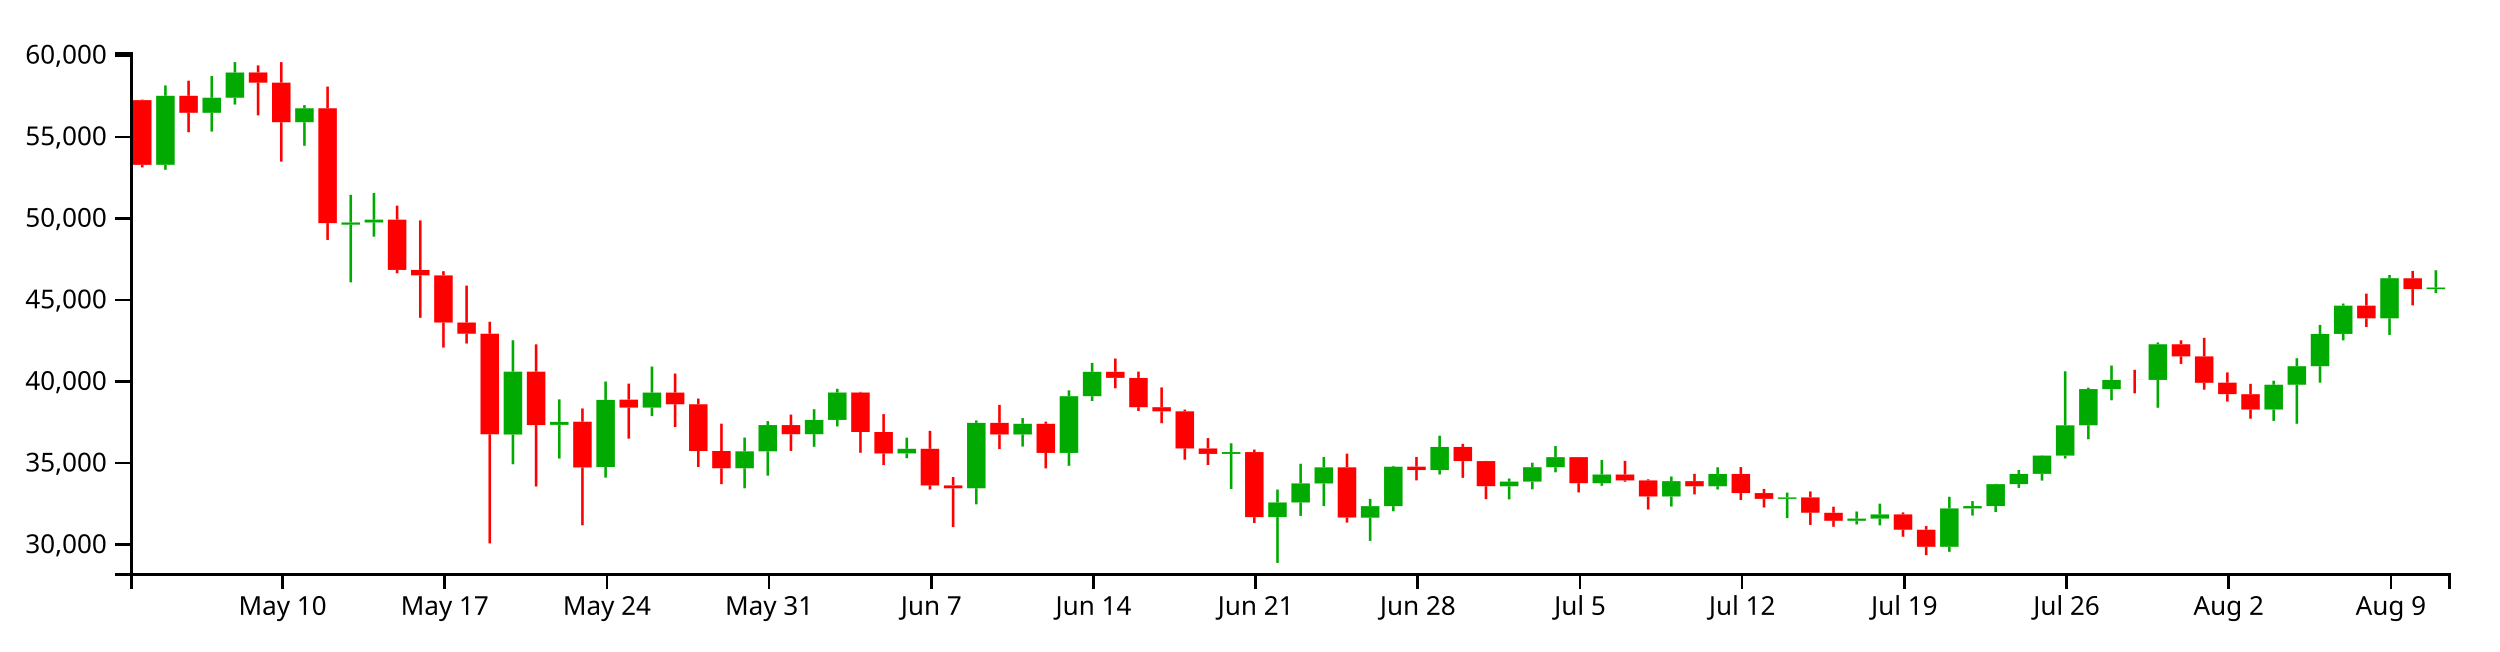
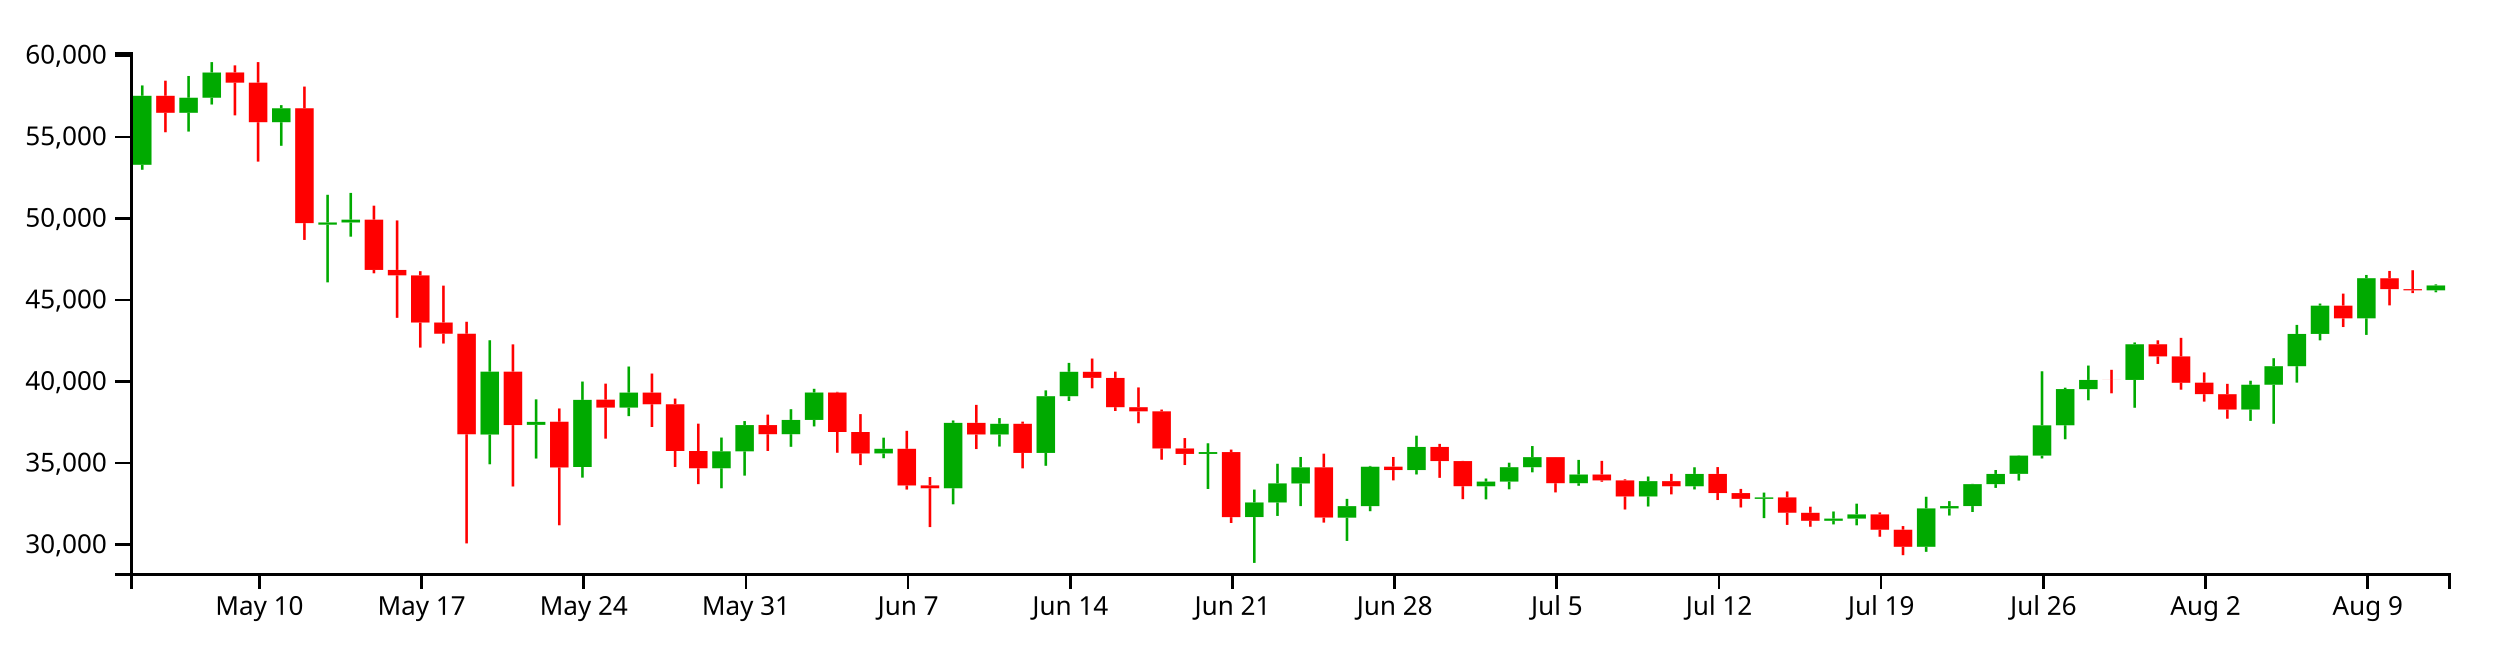
<svg xmlns="http://www.w3.org/2000/svg" version="1.1" width="960" height="250">
  <g transform="translate(50,20)">
    <style>.axis path,.axis line{fill:none;stroke:#000;shape-rendering:crispEdges;}path.candle{stroke:#000000;}path.candle.body{stroke-width:0;}path.candle.up{fill:#00AA00;stroke:#00AA00;}path.candle.down{fill:#FF0000;stroke:#FF0000;}</style>
    <g class="candlestick">
      <g class="data">
-         <path class="candle body up" d="M 9.964 43.285 l 7.117 0 L 17.081 16.777 l -7.117 0 L 9.964 43.285 M 27.757 23.308 l 7.117 0 L 34.874 17.537 l -7.117 0 L 27.757 23.308 M 36.653 17.532 l 7.117 0 L 43.77 7.843 l -7.117 0 L 36.653 17.532 M 63.343 26.926 l 7.117 0 L 70.46 21.576 l -7.117 0 L 63.343 26.926 M 81.136 66.265 l 7.117 0 L 88.253 65.426 l -7.117 0 L 81.136 66.265 M 90.032 65.42 l 7.117 0 L 97.149 64.358 l -7.117 0 L 90.032 65.42 M 143.411 146.871 l 7.117 0 L 150.528 122.716 l -7.117 0 L 143.411 146.871 M 161.204 143.161 l 7.117 0 L 168.321 141.994 l -7.117 0 L 161.204 143.161 M 178.996 159.337 l 7.117 0 L 186.114 133.557 l -7.117 0 L 178.996 159.337 M 196.789 136.512 l 7.117 0 L 203.906 130.765 l -7.117 0 L 196.789 136.512 M 232.375 159.815 l 7.117 0 L 239.492 153.324 l -7.117 0 L 232.375 159.815 M 241.271 153.324 l 7.117 0 L 248.389 143.221 l -7.117 0 L 241.271 153.324 M 259.064 146.723 l 7.117 0 L 266.182 141.248 l -7.117 0 L 259.064 146.723 M 267.961 141.248 l 7.117 0 L 275.078 130.735 l -7.117 0 L 267.961 141.248 M 294.65 154.108 l 7.117 0 L 301.767 152.352 l -7.117 0 L 294.65 154.108 M 321.339 167.486 l 7.117 0 L 328.457 142.38 l -7.117 0 L 321.339 167.486 M 339.132 146.83 l 7.117 0 L 346.25 142.731 l -7.117 0 L 339.132 146.83 M 356.925 153.92 l 7.117 0 L 364.042 132.152 l -7.117 0 L 356.925 153.92 M 365.822 132.152 l 7.117 0 L 372.939 122.781 l -7.117 0 L 365.822 132.152 M 419.2 154.311 l 7.117 0 L 426.317 153.581 l -7.117 0 L 419.2 154.311 M 436.993 178.554 l 7.117 0 L 444.11 172.944 l -7.117 0 L 436.993 178.554 M 445.89 172.944 l 7.117 0 L 453.007 165.624 l -7.117 0 L 445.89 172.944 M 454.786 165.642 l 7.117 0 L 461.903 159.452 l -7.117 0 L 454.786 165.642 M 472.579 178.793 l 7.117 0 L 479.696 174.36 l -7.117 0 L 472.579 178.793 M 481.475 174.36 l 7.117 0 L 488.593 159.219 l -7.117 0 L 481.475 174.36 M 499.268 160.506 l 7.117 0 L 506.385 151.629 l -7.117 0 L 499.268 160.506 M 525.958 166.725 l 7.117 0 L 533.075 164.944 l -7.117 0 L 525.958 166.725 M 534.854 164.944 l 7.117 0 L 541.971 159.414 l -7.117 0 L 534.854 164.944 M 543.75 159.414 l 7.117 0 L 550.868 155.546 l -7.117 0 L 543.75 159.414 M 561.543 165.548 l 7.117 0 L 568.661 162.228 l -7.117 0 L 561.543 165.548 M 588.233 170.65 l 7.117 0 L 595.35 164.761 l -7.117 0 L 588.233 170.65 M 606.026 166.721 l 7.117 0 L 613.143 161.984 l -7.117 0 L 606.026 166.721 M 632.715 171.569 l 7.117 0 L 639.832 170.999 l -7.117 0 L 632.715 171.569 M 659.404 179.997 l 7.117 0 L 666.521 179.144 l -7.117 0 L 659.404 179.997 M 668.301 179.144 l 7.117 0 L 675.418 177.524 l -7.117 0 L 668.301 179.144 M 694.99 189.981 l 7.117 0 L 702.107 175.231 l -7.117 0 L 694.99 189.981 M 703.886 175.231 l 7.117 0 L 711.004 174.334 l -7.117 0 L 703.886 175.231 M 712.783 174.335 l 7.117 0 L 719.9 165.899 l -7.117 0 L 712.783 174.335 M 721.679 165.899 l 7.117 0 L 728.796 161.989 l -7.117 0 L 721.679 165.899 M 730.576 161.968 l 7.117 0 L 737.693 154.954 l -7.117 0 L 730.576 161.968 M 739.472 154.954 l 7.117 0 L 746.589 143.323 l -7.117 0 L 739.472 154.954 M 748.369 143.299 l 7.117 0 L 755.486 129.412 l -7.117 0 L 748.369 143.299 M 757.265 129.42 l 7.117 0 L 764.382 125.893 l -7.117 0 L 757.265 129.42 M 775.058 125.9 l 7.117 0 L 782.175 112.193 l -7.117 0 L 775.058 125.9 M 819.54 137.249 l 7.117 0 L 826.657 127.75 l -7.117 0 L 819.54 137.249 M 828.437 127.75 l 7.117 0 L 835.554 120.612 l -7.117 0 L 828.437 127.75 M 837.333 120.612 l 7.117 0 L 844.45 108.243 l -7.117 0 L 837.333 120.612 M 846.23 108.243 l 7.117 0 L 853.347 97.368 l -7.117 0 L 846.23 108.243 M 864.022 102.244 l 7.117 0 L 871.14 86.838 l -7.117 0 L 864.022 102.244 M 881.815 91.025 l 7.117 0 L 888.932 90.419 l -7.117 0 L 881.815 91.025" />
-         <path class="candle body down" d="M 1.068 18.448 l 7.117 0 L 8.185 43.316 l -7.117 0 L 1.068 18.448 M 18.86 16.777 l 7.117 0 L 25.978 23.308 l -7.117 0 L 18.86 16.777 M 45.55 7.815 l 7.117 0 L 52.667 11.735 l -7.117 0 L 45.55 7.815 M 54.446 11.735 l 7.117 0 L 61.563 26.926 l -7.117 0 L 54.446 11.735 M 72.239 21.576 l 7.117 0 L 79.356 65.675 l -7.117 0 L 72.239 21.576 M 98.928 64.341 l 7.117 0 L 106.046 83.645 l -7.117 0 L 98.928 64.341 M 107.825 83.645 l 7.117 0 L 114.942 85.722 l -7.117 0 L 107.825 83.645 M 116.721 85.751 l 7.117 0 L 123.838 103.85 l -7.117 0 L 116.721 85.751 M 125.618 103.85 l 7.117 0 L 132.735 108.162 l -7.117 0 L 125.618 103.85 M 134.514 108.162 l 7.117 0 L 141.631 146.753 l -7.117 0 L 134.514 108.162 M 152.307 122.724 l 7.117 0 L 159.424 143.232 l -7.117 0 L 152.307 122.724 M 170.1 141.939 l 7.117 0 L 177.217 159.501 l -7.117 0 L 170.1 141.939 M 187.893 133.465 l 7.117 0 L 195.01 136.512 l -7.117 0 L 187.893 133.465 M 205.686 130.765 l 7.117 0 L 212.803 135.226 l -7.117 0 L 205.686 130.765 M 214.582 135.226 l 7.117 0 L 221.699 153.185 l -7.117 0 L 214.582 135.226 M 223.479 153.195 l 7.117 0 L 230.596 159.815 l -7.117 0 L 223.479 153.195 M 250.168 143.221 l 7.117 0 L 257.285 146.734 l -7.117 0 L 250.168 143.221 M 276.857 130.735 l 7.117 0 L 283.974 145.883 l -7.117 0 L 276.857 130.735 M 285.754 145.882 l 7.117 0 L 292.871 154.126 l -7.117 0 L 285.754 145.882 M 303.547 152.352 l 7.117 0 L 310.664 166.408 l -7.117 0 L 303.547 152.352 M 312.443 166.382 l 7.117 0 L 319.56 167.486 l -7.117 0 L 312.443 166.382 M 330.236 142.38 l 7.117 0 L 337.353 146.843 l -7.117 0 L 330.236 142.38 M 348.029 142.731 l 7.117 0 L 355.146 153.92 l -7.117 0 L 348.029 142.731 M 374.718 122.781 l 7.117 0 L 381.835 125.113 l -7.117 0 L 374.718 122.781 M 383.615 125.115 l 7.117 0 L 390.732 136.36 l -7.117 0 L 383.615 125.115 M 392.511 136.36 l 7.117 0 L 399.628 137.964 l -7.117 0 L 392.511 136.36 M 401.407 137.964 l 7.117 0 L 408.525 152.205 l -7.117 0 L 401.407 137.964 M 410.304 152.201 l 7.117 0 L 417.421 154.311 l -7.117 0 L 410.304 152.201 M 428.097 153.581 l 7.117 0 L 435.214 178.587 l -7.117 0 L 428.097 153.581 M 463.683 159.452 l 7.117 0 L 470.8 178.74 l -7.117 0 L 463.683 159.452 M 490.372 159.205 l 7.117 0 L 497.489 160.506 l -7.117 0 L 490.372 159.205 M 508.165 151.629 l 7.117 0 L 515.282 157.06 l -7.117 0 L 508.165 151.629 M 517.061 157.06 l 7.117 0 L 524.178 166.71 l -7.117 0 L 517.061 157.06 M 552.647 155.536 l 7.117 0 L 559.764 165.548 l -7.117 0 L 552.647 155.536 M 570.44 162.228 l 7.117 0 L 577.557 164.47 l -7.117 0 L 570.44 162.228 M 579.336 164.47 l 7.117 0 L 586.453 170.65 l -7.117 0 L 579.336 164.47 M 597.129 164.761 l 7.117 0 L 604.246 166.721 l -7.117 0 L 597.129 164.761 M 614.922 161.984 l 7.117 0 L 622.039 169.329 l -7.117 0 L 614.922 161.984 M 623.818 169.327 l 7.117 0 L 630.936 171.565 l -7.117 0 L 623.818 169.327 M 641.611 170.999 l 7.117 0 L 648.729 176.889 l -7.117 0 L 641.611 170.999 M 650.508 176.923 l 7.117 0 L 657.625 179.997 l -7.117 0 L 650.508 176.923 M 677.197 177.524 l 7.117 0 L 684.314 183.407 l -7.117 0 L 677.197 177.524 M 686.094 183.407 l 7.117 0 L 693.211 189.981 l -7.117 0 L 686.094 183.407 M 766.162 125.893 l 7.117 0 L 773.279 125.913 l -7.117 0 L 766.162 125.893 M 783.954 112.193 l 7.117 0 L 791.072 116.857 l -7.117 0 L 783.954 112.193 M 792.851 116.857 l 7.117 0 L 799.968 126.984 l -7.117 0 L 792.851 116.857 M 801.747 126.954 l 7.117 0 L 808.864 131.355 l -7.117 0 L 801.747 126.954 M 810.644 131.361 l 7.117 0 L 817.761 137.249 l -7.117 0 L 810.644 131.361 M 855.126 97.368 l 7.117 0 L 862.243 102.244 l -7.117 0 L 855.126 97.368 M 872.919 86.866 l 7.117 0 L 880.036 91.025 l -7.117 0 L 872.919 86.866" />
+         <path class="candle body up" d="M 1.068 43.285 l 7.117 0 L 8.185 16.777 l -7.117 0 L 1.068 43.285 M 18.86 23.308 l 7.117 0 L 25.978 17.537 l -7.117 0 L 18.86 23.308 M 27.757 17.532 l 7.117 0 L 34.874 7.843 l -7.117 0 L 27.757 17.532 M 54.446 26.926 l 7.117 0 L 61.563 21.576 l -7.117 0 L 54.446 26.926 M 72.239 66.265 l 7.117 0 L 79.356 65.426 l -7.117 0 L 72.239 66.265 M 81.136 65.42 l 7.117 0 L 88.253 64.358 l -7.117 0 L 81.136 65.42 M 134.514 146.871 l 7.117 0 L 141.631 122.716 l -7.117 0 L 134.514 146.871 M 152.307 143.161 l 7.117 0 L 159.424 141.994 l -7.117 0 L 152.307 143.161 M 170.1 159.337 l 7.117 0 L 177.217 133.557 l -7.117 0 L 170.1 159.337 M 187.893 136.512 l 7.117 0 L 195.01 130.765 l -7.117 0 L 187.893 136.512 M 223.479 159.815 l 7.117 0 L 230.596 153.324 l -7.117 0 L 223.479 159.815 M 232.375 153.324 l 7.117 0 L 239.492 143.221 l -7.117 0 L 232.375 153.324 M 250.168 146.723 l 7.117 0 L 257.285 141.248 l -7.117 0 L 250.168 146.723 M 259.064 141.248 l 7.117 0 L 266.182 130.735 l -7.117 0 L 259.064 141.248 M 285.754 154.108 l 7.117 0 L 292.871 152.352 l -7.117 0 L 285.754 154.108 M 312.443 167.486 l 7.117 0 L 319.56 142.38 l -7.117 0 L 312.443 167.486 M 330.236 146.83 l 7.117 0 L 337.353 142.731 l -7.117 0 L 330.236 146.83 M 348.029 153.92 l 7.117 0 L 355.146 132.152 l -7.117 0 L 348.029 153.92 M 356.925 132.152 l 7.117 0 L 364.042 122.781 l -7.117 0 L 356.925 132.152 M 410.304 154.311 l 7.117 0 L 417.421 153.581 l -7.117 0 L 410.304 154.311 M 428.097 178.554 l 7.117 0 L 435.214 172.944 l -7.117 0 L 428.097 178.554 M 436.993 172.944 l 7.117 0 L 444.11 165.624 l -7.117 0 L 436.993 172.944 M 445.89 165.642 l 7.117 0 L 453.007 159.452 l -7.117 0 L 445.89 165.642 M 463.683 178.793 l 7.117 0 L 470.8 174.36 l -7.117 0 L 463.683 178.793 M 472.579 174.36 l 7.117 0 L 479.696 159.219 l -7.117 0 L 472.579 174.36 M 490.372 160.506 l 7.117 0 L 497.489 151.629 l -7.117 0 L 490.372 160.506 M 517.061 166.725 l 7.117 0 L 524.178 164.944 l -7.117 0 L 517.061 166.725 M 525.958 164.944 l 7.117 0 L 533.075 159.414 l -7.117 0 L 525.958 164.944 M 534.854 159.414 l 7.117 0 L 541.971 155.546 l -7.117 0 L 534.854 159.414 M 552.647 165.548 l 7.117 0 L 559.764 162.228 l -7.117 0 L 552.647 165.548 M 579.336 170.65 l 7.117 0 L 586.453 164.761 l -7.117 0 L 579.336 170.65 M 597.129 166.721 l 7.117 0 L 604.246 161.984 l -7.117 0 L 597.129 166.721 M 623.818 171.569 l 7.117 0 L 630.936 170.999 l -7.117 0 L 623.818 171.569 M 650.508 179.997 l 7.117 0 L 657.625 179.144 l -7.117 0 L 650.508 179.997 M 659.404 179.144 l 7.117 0 L 666.521 177.524 l -7.117 0 L 659.404 179.144 M 686.094 189.981 l 7.117 0 L 693.211 175.231 l -7.117 0 L 686.094 189.981 M 694.99 175.231 l 7.117 0 L 702.107 174.334 l -7.117 0 L 694.99 175.231 M 703.886 174.335 l 7.117 0 L 711.004 165.899 l -7.117 0 L 703.886 174.335 M 712.783 165.899 l 7.117 0 L 719.9 161.989 l -7.117 0 L 712.783 165.899 M 721.679 161.968 l 7.117 0 L 728.796 154.954 l -7.117 0 L 721.679 161.968 M 730.576 154.954 l 7.117 0 L 737.693 143.323 l -7.117 0 L 730.576 154.954 M 739.472 143.299 l 7.117 0 L 746.589 129.412 l -7.117 0 L 739.472 143.299 M 748.369 129.42 l 7.117 0 L 755.486 125.893 l -7.117 0 L 748.369 129.42 M 766.162 125.9 l 7.117 0 L 773.279 112.193 l -7.117 0 L 766.162 125.9 M 810.644 137.249 l 7.117 0 L 817.761 127.75 l -7.117 0 L 810.644 137.249 M 819.54 127.75 l 7.117 0 L 826.657 120.612 l -7.117 0 L 819.54 127.75 M 828.437 120.612 l 7.117 0 L 835.554 108.243 l -7.117 0 L 828.437 120.612 M 837.333 108.243 l 7.117 0 L 844.45 97.368 l -7.117 0 L 837.333 108.243 M 855.126 102.244 l 7.117 0 L 862.243 86.838 l -7.117 0 L 855.126 102.244 M 881.815 91.491 l 7.117 0 L 888.932 89.619 l -7.117 0 L 881.815 91.491" />
+         <path class="candle body down" d="M 9.964 16.777 l 7.117 0 L 17.081 23.308 l -7.117 0 L 9.964 16.777 M 36.653 7.815 l 7.117 0 L 43.77 11.735 l -7.117 0 L 36.653 7.815 M 45.55 11.735 l 7.117 0 L 52.667 26.926 l -7.117 0 L 45.55 11.735 M 63.343 21.576 l 7.117 0 L 70.46 65.675 l -7.117 0 L 63.343 21.576 M 90.032 64.341 l 7.117 0 L 97.149 83.645 l -7.117 0 L 90.032 64.341 M 98.928 83.645 l 7.117 0 L 106.046 85.722 l -7.117 0 L 98.928 83.645 M 107.825 85.751 l 7.117 0 L 114.942 103.85 l -7.117 0 L 107.825 85.751 M 116.721 103.85 l 7.117 0 L 123.838 108.162 l -7.117 0 L 116.721 103.85 M 125.618 108.162 l 7.117 0 L 132.735 146.753 l -7.117 0 L 125.618 108.162 M 143.411 122.724 l 7.117 0 L 150.528 143.232 l -7.117 0 L 143.411 122.724 M 161.204 141.939 l 7.117 0 L 168.321 159.501 l -7.117 0 L 161.204 141.939 M 178.996 133.465 l 7.117 0 L 186.114 136.512 l -7.117 0 L 178.996 133.465 M 196.789 130.765 l 7.117 0 L 203.906 135.226 l -7.117 0 L 196.789 130.765 M 205.686 135.226 l 7.117 0 L 212.803 153.185 l -7.117 0 L 205.686 135.226 M 214.582 153.195 l 7.117 0 L 221.699 159.815 l -7.117 0 L 214.582 153.195 M 241.271 143.221 l 7.117 0 L 248.389 146.734 l -7.117 0 L 241.271 143.221 M 267.961 130.735 l 7.117 0 L 275.078 145.883 l -7.117 0 L 267.961 130.735 M 276.857 145.882 l 7.117 0 L 283.974 154.126 l -7.117 0 L 276.857 145.882 M 294.65 152.352 l 7.117 0 L 301.767 166.408 l -7.117 0 L 294.65 152.352 M 303.547 166.382 l 7.117 0 L 310.664 167.486 l -7.117 0 L 303.547 166.382 M 321.339 142.38 l 7.117 0 L 328.457 146.843 l -7.117 0 L 321.339 142.38 M 339.132 142.731 l 7.117 0 L 346.25 153.92 l -7.117 0 L 339.132 142.731 M 365.822 122.781 l 7.117 0 L 372.939 125.113 l -7.117 0 L 365.822 122.781 M 374.718 125.115 l 7.117 0 L 381.835 136.36 l -7.117 0 L 374.718 125.115 M 383.615 136.36 l 7.117 0 L 390.732 137.964 l -7.117 0 L 383.615 136.36 M 392.511 137.964 l 7.117 0 L 399.628 152.205 l -7.117 0 L 392.511 137.964 M 401.407 152.201 l 7.117 0 L 408.525 154.311 l -7.117 0 L 401.407 152.201 M 419.2 153.581 l 7.117 0 L 426.317 178.587 l -7.117 0 L 419.2 153.581 M 454.786 159.452 l 7.117 0 L 461.903 178.74 l -7.117 0 L 454.786 159.452 M 481.475 159.205 l 7.117 0 L 488.593 160.506 l -7.117 0 L 481.475 159.205 M 499.268 151.629 l 7.117 0 L 506.385 157.06 l -7.117 0 L 499.268 151.629 M 508.165 157.06 l 7.117 0 L 515.282 166.71 l -7.117 0 L 508.165 157.06 M 543.75 155.536 l 7.117 0 L 550.868 165.548 l -7.117 0 L 543.75 155.536 M 561.543 162.228 l 7.117 0 L 568.661 164.47 l -7.117 0 L 561.543 162.228 M 570.44 164.47 l 7.117 0 L 577.557 170.65 l -7.117 0 L 570.44 164.47 M 588.233 164.761 l 7.117 0 L 595.35 166.721 l -7.117 0 L 588.233 164.761 M 606.026 161.984 l 7.117 0 L 613.143 169.329 l -7.117 0 L 606.026 161.984 M 614.922 169.327 l 7.117 0 L 622.039 171.565 l -7.117 0 L 614.922 169.327 M 632.715 170.999 l 7.117 0 L 639.832 176.889 l -7.117 0 L 632.715 170.999 M 641.611 176.923 l 7.117 0 L 648.729 179.997 l -7.117 0 L 641.611 176.923 M 668.301 177.524 l 7.117 0 L 675.418 183.407 l -7.117 0 L 668.301 177.524 M 677.197 183.407 l 7.117 0 L 684.314 189.981 l -7.117 0 L 677.197 183.407 M 757.265 125.893 l 7.117 0 L 764.382 125.913 l -7.117 0 L 757.265 125.893 M 775.058 112.193 l 7.117 0 L 782.175 116.857 l -7.117 0 L 775.058 112.193 M 783.954 116.857 l 7.117 0 L 791.072 126.984 l -7.117 0 L 783.954 116.857 M 792.851 126.954 l 7.117 0 L 799.968 131.355 l -7.117 0 L 792.851 126.954 M 801.747 131.361 l 7.117 0 L 808.864 137.249 l -7.117 0 L 801.747 131.361 M 846.23 97.368 l 7.117 0 L 853.347 102.244 l -7.117 0 L 846.23 97.368 M 864.022 86.866 l 7.117 0 L 871.14 91.025 l -7.117 0 L 864.022 86.866 M 872.919 91.025 l 7.117 0 L 880.036 91.489 l -7.117 0 L 872.919 91.025" />
        <path class="candle body equal" />
-         <path class="candle wick up" d="M 13.523 12.806 L 13.523 16.777 M 13.523 43.285 L 13.523 45.196 M 31.315 9.172 L 31.315 17.537 M 31.315 23.308 L 31.315 30.525 M 40.212 3.846 L 40.212 7.843 M 40.212 17.532 L 40.212 20.135 M 66.901 20.371 L 66.901 21.576 M 66.901 26.926 L 66.901 35.986 M 84.694 54.799 L 84.694 65.426 M 84.694 66.265 L 84.694 88.425 M 93.591 54.074 L 93.591 64.358 M 93.591 65.42 L 93.591 70.884 M 146.969 110.656 L 146.969 122.716 M 146.969 146.871 L 146.969 158.281 M 164.762 133.352 L 164.762 141.994 M 164.762 143.161 L 164.762 156.085 M 182.555 126.517 L 182.555 133.557 M 182.555 159.337 L 182.555 163.412 M 200.348 120.747 L 200.348 130.765 M 200.348 136.512 L 200.348 139.796 M 235.934 148.019 L 235.934 153.324 M 235.934 159.815 L 235.934 167.497 M 244.83 141.685 L 244.83 143.221 M 244.83 153.324 L 244.83 162.643 M 262.623 137.136 L 262.623 141.248 M 262.623 146.723 L 262.623 151.578 M 271.519 129.299 L 271.519 130.735 M 271.519 141.248 L 271.519 143.746 M 298.209 148.069 L 298.209 152.352 M 298.209 154.108 L 298.209 155.951 M 324.898 141.461 L 324.898 142.38 M 324.898 167.486 L 324.898 173.651 M 342.691 140.548 L 342.691 142.731 M 342.691 146.83 L 342.691 151.472 M 360.484 129.9 L 360.484 132.152 M 360.484 153.92 L 360.484 158.864 M 369.38 119.349 L 369.38 122.781 M 369.38 132.152 L 369.38 133.973 M 422.759 150.214 L 422.759 153.581 M 422.759 154.311 L 422.759 167.767 M 440.552 168 L 440.552 172.944 M 440.552 178.554 L 440.552 196.154 M 449.448 158.087 L 449.448 165.624 M 449.448 172.944 L 449.448 178.123 M 458.345 155.474 L 458.345 159.452 M 458.345 165.642 L 458.345 174.341 M 476.138 171.563 L 476.138 174.36 M 476.138 178.793 L 476.138 187.721 M 485.034 158.914 L 485.034 159.219 M 485.034 174.36 L 485.034 176.303 M 502.827 147.317 L 502.827 151.629 M 502.827 160.506 L 502.827 162.194 M 529.516 163.75 L 529.516 164.944 M 529.516 166.725 L 529.516 171.757 M 538.413 157.682 L 538.413 159.414 M 538.413 164.944 L 538.413 167.887 M 547.309 151.278 L 547.309 155.546 M 547.309 159.414 L 547.309 161.369 M 565.102 156.597 L 565.102 162.228 M 565.102 165.548 L 565.102 166.539 M 591.791 162.98 L 591.791 164.761 M 591.791 170.65 L 591.791 174.501 M 609.584 159.434 L 609.584 161.984 M 609.584 166.721 L 609.584 167.952 M 636.273 169.157 L 636.273 170.999 M 636.273 171.569 L 636.273 178.956 M 662.963 176.413 L 662.963 179.144 M 662.963 179.997 L 662.963 181.372 M 671.859 173.411 L 671.859 177.524 M 671.859 179.144 L 671.859 181.719 M 698.549 170.761 L 698.549 175.231 M 698.549 189.981 L 698.549 191.909 M 707.445 172.432 L 707.445 174.334 M 707.445 175.231 L 707.445 177.966 M 716.341 165.799 L 716.341 165.899 M 716.341 174.335 L 716.341 176.611 M 725.238 160.474 L 725.238 161.989 M 725.238 165.899 L 725.238 167.359 M 734.134 154.848 L 734.134 154.954 M 734.134 161.968 L 734.134 164.539 M 743.031 122.57 L 743.031 143.323 M 743.031 154.954 L 743.031 156.052 M 751.927 128.881 L 751.927 129.412 M 751.927 143.299 L 751.927 148.677 M 760.824 120.377 L 760.824 125.893 M 760.824 129.42 L 760.824 133.709 M 778.617 111.501 L 778.617 112.193 M 778.617 125.9 L 778.617 136.584 M 823.099 126.206 L 823.099 127.75 M 823.099 137.249 L 823.099 141.625 M 831.995 117.558 L 831.995 120.612 M 831.995 127.75 L 831.995 142.727 M 840.892 104.762 L 840.892 108.243 M 840.892 120.612 L 840.892 126.931 M 849.788 96.57 L 849.788 97.368 M 849.788 108.243 L 849.788 110.689 M 867.581 85.58 L 867.581 86.838 M 867.581 102.244 L 867.581 108.605 M 885.374 83.767 L 885.374 90.419 M 885.374 91.025 L 885.374 92.553" style="stroke-width: 1px;" />
-         <path class="candle wick down" d="M 4.626 18.256 L 4.626 18.448 M 4.626 43.316 L 4.626 44.277 M 22.419 10.988 L 22.419 16.777 M 22.419 23.308 L 22.419 30.786 M 49.108 5.099 L 49.108 7.815 M 49.108 11.735 L 49.108 24.298 M 58.005 3.846 L 58.005 11.735 M 58.005 26.926 L 58.005 42.063 M 75.798 13.244 L 75.798 21.576 M 75.798 65.675 L 75.798 72.136 M 102.487 58.979 L 102.487 64.341 M 102.487 83.645 L 102.487 84.948 M 111.383 64.644 L 111.383 83.645 M 111.383 85.722 L 111.383 102.049 M 120.28 84.127 L 120.28 85.751 M 120.28 103.85 L 120.28 113.479 M 129.176 89.683 L 129.176 103.85 M 129.176 108.162 L 129.176 111.919 M 138.073 103.556 L 138.073 108.162 M 138.073 146.753 L 138.073 188.667 M 155.866 112.233 L 155.866 122.724 M 155.866 143.232 L 155.866 166.814 M 173.659 136.851 L 173.659 141.939 M 173.659 159.501 L 173.659 181.706 M 191.451 127.32 L 191.451 133.465 M 191.451 136.512 L 191.451 148.447 M 209.244 123.44 L 209.244 130.765 M 209.244 135.226 L 209.244 143.97 M 218.141 133.046 L 218.141 135.226 M 218.141 153.185 L 218.141 159.321 M 227.037 142.69 L 227.037 153.195 M 227.037 159.815 L 227.037 165.907 M 253.727 139.205 L 253.727 143.221 M 253.727 146.734 L 253.727 153.169 M 280.416 130.47 L 280.416 130.735 M 280.416 145.883 L 280.416 153.863 M 289.312 139.016 L 289.312 145.882 M 289.312 154.126 L 289.312 158.594 M 307.105 145.438 L 307.105 152.352 M 307.105 166.408 L 307.105 167.992 M 316.002 163.18 L 316.002 166.382 M 316.002 167.486 L 316.002 182.402 M 333.794 135.47 L 333.794 142.38 M 333.794 146.843 L 333.794 152.442 M 351.587 141.907 L 351.587 142.731 M 351.587 153.92 L 351.587 159.845 M 378.277 117.683 L 378.277 122.781 M 378.277 125.113 L 378.277 129.108 M 387.173 122.713 L 387.173 125.115 M 387.173 136.36 L 387.173 137.819 M 396.07 128.773 L 396.07 136.36 M 396.07 137.964 L 396.07 142.524 M 404.966 137.275 L 404.966 137.964 M 404.966 152.205 L 404.966 156.531 M 413.862 148.213 L 413.862 152.201 M 413.862 154.311 L 413.862 158.572 M 431.655 152.643 L 431.655 153.581 M 431.655 178.587 L 431.655 180.828 M 467.241 154.209 L 467.241 159.452 M 467.241 178.74 L 467.241 180.679 M 493.93 155.476 L 493.93 159.205 M 493.93 160.506 L 493.93 164.467 M 511.723 150.45 L 511.723 151.629 M 511.723 157.06 L 511.723 163.497 M 520.62 156.981 L 520.62 157.06 M 520.62 166.71 L 520.62 171.682 M 556.206 155.501 L 556.206 155.536 M 556.206 165.548 L 556.206 169.085 M 573.998 156.971 L 573.998 162.228 M 573.998 164.47 L 573.998 164.999 M 582.895 164.047 L 582.895 164.47 M 582.895 170.65 L 582.895 175.654 M 600.688 161.965 L 600.688 164.761 M 600.688 166.721 L 600.688 169.842 M 618.481 159.356 L 618.481 161.984 M 618.481 169.329 L 618.481 172.012 M 627.377 167.742 L 627.377 169.327 M 627.377 171.565 L 627.377 174.87 M 645.17 168.711 L 645.17 170.999 M 645.17 176.889 L 645.17 181.569 M 654.066 174.576 L 654.066 176.923 M 654.066 179.997 L 654.066 182.277 M 680.756 176.77 L 680.756 177.524 M 680.756 183.407 L 680.756 186.114 M 689.652 182.007 L 689.652 183.407 M 689.652 189.981 L 689.652 193.19 M 769.72 122.006 L 769.72 125.893 M 769.72 125.913 L 769.72 131.028 M 787.513 110.679 L 787.513 112.193 M 787.513 116.857 L 787.513 119.75 M 796.409 109.733 L 796.409 116.857 M 796.409 126.984 L 796.409 129.637 M 805.306 123.009 L 805.306 126.954 M 805.306 131.355 L 805.306 134.223 M 814.202 127.394 L 814.202 131.361 M 814.202 137.249 L 814.202 140.789 M 858.685 92.748 L 858.685 97.368 M 858.685 102.244 L 858.685 105.585 M 876.477 84.04 L 876.477 86.866 M 876.477 91.025 L 876.477 97.262" style="stroke-width: 1px;" />
+         <path class="candle wick up" d="M 4.626 12.806 L 4.626 16.777 M 4.626 43.285 L 4.626 45.196 M 22.419 9.172 L 22.419 17.537 M 22.419 23.308 L 22.419 30.525 M 31.315 3.846 L 31.315 7.843 M 31.315 17.532 L 31.315 20.135 M 58.005 20.371 L 58.005 21.576 M 58.005 26.926 L 58.005 35.986 M 75.798 54.799 L 75.798 65.426 M 75.798 66.265 L 75.798 88.425 M 84.694 54.074 L 84.694 64.358 M 84.694 65.42 L 84.694 70.884 M 138.073 110.656 L 138.073 122.716 M 138.073 146.871 L 138.073 158.281 M 155.866 133.352 L 155.866 141.994 M 155.866 143.161 L 155.866 156.085 M 173.659 126.517 L 173.659 133.557 M 173.659 159.337 L 173.659 163.412 M 191.451 120.747 L 191.451 130.765 M 191.451 136.512 L 191.451 139.796 M 227.037 148.019 L 227.037 153.324 M 227.037 159.815 L 227.037 167.497 M 235.934 141.685 L 235.934 143.221 M 235.934 153.324 L 235.934 162.643 M 253.727 137.136 L 253.727 141.248 M 253.727 146.723 L 253.727 151.578 M 262.623 129.299 L 262.623 130.735 M 262.623 141.248 L 262.623 143.746 M 289.312 148.069 L 289.312 152.352 M 289.312 154.108 L 289.312 155.951 M 316.002 141.461 L 316.002 142.38 M 316.002 167.486 L 316.002 173.651 M 333.794 140.548 L 333.794 142.731 M 333.794 146.83 L 333.794 151.472 M 351.587 129.9 L 351.587 132.152 M 351.587 153.92 L 351.587 158.864 M 360.484 119.349 L 360.484 122.781 M 360.484 132.152 L 360.484 133.973 M 413.862 150.214 L 413.862 153.581 M 413.862 154.311 L 413.862 167.767 M 431.655 168 L 431.655 172.944 M 431.655 178.554 L 431.655 196.154 M 440.552 158.087 L 440.552 165.624 M 440.552 172.944 L 440.552 178.123 M 449.448 155.474 L 449.448 159.452 M 449.448 165.642 L 449.448 174.341 M 467.241 171.563 L 467.241 174.36 M 467.241 178.793 L 467.241 187.721 M 476.138 158.914 L 476.138 159.219 M 476.138 174.36 L 476.138 176.303 M 493.93 147.317 L 493.93 151.629 M 493.93 160.506 L 493.93 162.194 M 520.62 163.75 L 520.62 164.944 M 520.62 166.725 L 520.62 171.757 M 529.516 157.682 L 529.516 159.414 M 529.516 164.944 L 529.516 167.887 M 538.413 151.278 L 538.413 155.546 M 538.413 159.414 L 538.413 161.369 M 556.206 156.597 L 556.206 162.228 M 556.206 165.548 L 556.206 166.539 M 582.895 162.98 L 582.895 164.761 M 582.895 170.65 L 582.895 174.501 M 600.688 159.434 L 600.688 161.984 M 600.688 166.721 L 600.688 167.952 M 627.377 169.157 L 627.377 170.999 M 627.377 171.569 L 627.377 178.956 M 654.066 176.413 L 654.066 179.144 M 654.066 179.997 L 654.066 181.372 M 662.963 173.411 L 662.963 177.524 M 662.963 179.144 L 662.963 181.719 M 689.652 170.761 L 689.652 175.231 M 689.652 189.981 L 689.652 191.909 M 698.549 172.432 L 698.549 174.334 M 698.549 175.231 L 698.549 177.966 M 707.445 165.799 L 707.445 165.899 M 707.445 174.335 L 707.445 176.611 M 716.341 160.474 L 716.341 161.989 M 716.341 165.899 L 716.341 167.359 M 725.238 154.848 L 725.238 154.954 M 725.238 161.968 L 725.238 164.539 M 734.134 122.57 L 734.134 143.323 M 734.134 154.954 L 734.134 156.052 M 743.031 128.881 L 743.031 129.412 M 743.031 143.299 L 743.031 148.677 M 751.927 120.377 L 751.927 125.893 M 751.927 129.42 L 751.927 133.709 M 769.72 111.501 L 769.72 112.193 M 769.72 125.9 L 769.72 136.584 M 814.202 126.206 L 814.202 127.75 M 814.202 137.249 L 814.202 141.625 M 823.099 117.558 L 823.099 120.612 M 823.099 127.75 L 823.099 142.727 M 831.995 104.762 L 831.995 108.243 M 831.995 120.612 L 831.995 126.931 M 840.892 96.57 L 840.892 97.368 M 840.892 108.243 L 840.892 110.689 M 858.685 85.58 L 858.685 86.838 M 858.685 102.244 L 858.685 108.605 M 885.374 89.191 L 885.374 89.619 M 885.374 91.491 L 885.374 92.232" style="stroke-width: 1px;" />
+         <path class="candle wick down" d="M 13.523 10.988 L 13.523 16.777 M 13.523 23.308 L 13.523 30.786 M 40.212 5.099 L 40.212 7.815 M 40.212 11.735 L 40.212 24.298 M 49.108 3.846 L 49.108 11.735 M 49.108 26.926 L 49.108 42.063 M 66.901 13.244 L 66.901 21.576 M 66.901 65.675 L 66.901 72.136 M 93.591 58.979 L 93.591 64.341 M 93.591 83.645 L 93.591 84.948 M 102.487 64.644 L 102.487 83.645 M 102.487 85.722 L 102.487 102.049 M 111.383 84.127 L 111.383 85.751 M 111.383 103.85 L 111.383 113.479 M 120.28 89.683 L 120.28 103.85 M 120.28 108.162 L 120.28 111.919 M 129.176 103.556 L 129.176 108.162 M 129.176 146.753 L 129.176 188.667 M 146.969 112.233 L 146.969 122.724 M 146.969 143.232 L 146.969 166.814 M 164.762 136.851 L 164.762 141.939 M 164.762 159.501 L 164.762 181.706 M 182.555 127.32 L 182.555 133.465 M 182.555 136.512 L 182.555 148.447 M 200.348 123.44 L 200.348 130.765 M 200.348 135.226 L 200.348 143.97 M 209.244 133.046 L 209.244 135.226 M 209.244 153.185 L 209.244 159.321 M 218.141 142.69 L 218.141 153.195 M 218.141 159.815 L 218.141 165.907 M 244.83 139.205 L 244.83 143.221 M 244.83 146.734 L 244.83 153.169 M 271.519 130.47 L 271.519 130.735 M 271.519 145.883 L 271.519 153.863 M 280.416 139.016 L 280.416 145.882 M 280.416 154.126 L 280.416 158.594 M 298.209 145.438 L 298.209 152.352 M 298.209 166.408 L 298.209 167.992 M 307.105 163.18 L 307.105 166.382 M 307.105 167.486 L 307.105 182.402 M 324.898 135.47 L 324.898 142.38 M 324.898 146.843 L 324.898 152.442 M 342.691 141.907 L 342.691 142.731 M 342.691 153.92 L 342.691 159.845 M 369.38 117.683 L 369.38 122.781 M 369.38 125.113 L 369.38 129.108 M 378.277 122.713 L 378.277 125.115 M 378.277 136.36 L 378.277 137.819 M 387.173 128.773 L 387.173 136.36 M 387.173 137.964 L 387.173 142.524 M 396.07 137.275 L 396.07 137.964 M 396.07 152.205 L 396.07 156.531 M 404.966 148.213 L 404.966 152.201 M 404.966 154.311 L 404.966 158.572 M 422.759 152.643 L 422.759 153.581 M 422.759 178.587 L 422.759 180.828 M 458.345 154.209 L 458.345 159.452 M 458.345 178.74 L 458.345 180.679 M 485.034 155.476 L 485.034 159.205 M 485.034 160.506 L 485.034 164.467 M 502.827 150.45 L 502.827 151.629 M 502.827 157.06 L 502.827 163.497 M 511.723 156.981 L 511.723 157.06 M 511.723 166.71 L 511.723 171.682 M 547.309 155.501 L 547.309 155.536 M 547.309 165.548 L 547.309 169.085 M 565.102 156.971 L 565.102 162.228 M 565.102 164.47 L 565.102 164.999 M 573.998 164.047 L 573.998 164.47 M 573.998 170.65 L 573.998 175.654 M 591.791 161.965 L 591.791 164.761 M 591.791 166.721 L 591.791 169.842 M 609.584 159.356 L 609.584 161.984 M 609.584 169.329 L 609.584 172.012 M 618.481 167.742 L 618.481 169.327 M 618.481 171.565 L 618.481 174.87 M 636.273 168.711 L 636.273 170.999 M 636.273 176.889 L 636.273 181.569 M 645.17 174.576 L 645.17 176.923 M 645.17 179.997 L 645.17 182.277 M 671.859 176.77 L 671.859 177.524 M 671.859 183.407 L 671.859 186.114 M 680.756 182.007 L 680.756 183.407 M 680.756 189.981 L 680.756 193.19 M 760.824 122.006 L 760.824 125.893 M 760.824 125.913 L 760.824 131.028 M 778.617 110.679 L 778.617 112.193 M 778.617 116.857 L 778.617 119.75 M 787.513 109.733 L 787.513 116.857 M 787.513 126.984 L 787.513 129.637 M 796.409 123.009 L 796.409 126.954 M 796.409 131.355 L 796.409 134.223 M 805.306 127.394 L 805.306 131.361 M 805.306 137.249 L 805.306 140.789 M 849.788 92.748 L 849.788 97.368 M 849.788 102.244 L 849.788 105.585 M 867.581 84.04 L 867.581 86.866 M 867.581 91.025 L 867.581 97.262 M 876.477 83.767 L 876.477 91.025 M 876.477 91.489 L 876.477 92.553" style="stroke-width: 1px;" />
        <path class="candle wick equal" style="stroke-width: 1px;" />
      </g>
    </g>
    <g class="x axis" transform="translate(0,200)" fill="none" font-size="10" font-family="sans-serif" text-anchor="middle">
      <path class="domain" stroke="#000" d="M0.5,6V0.5H890.5V6" />
-       <g class="tick" opacity="1" transform="translate(58.0048,0)">
+       <g class="tick" opacity="1" transform="translate(49.10836,0)">
        <line stroke="#000" y2="6" x1="0.5" x2="0.5" />
        <text fill="#000" y="9" x="0.5" dy="0.71em">May 10</text>
      </g>
-       <g class="tick" opacity="1" transform="translate(120.2799,0)">
+       <g class="tick" opacity="1" transform="translate(111.3834,0)">
        <line stroke="#000" y2="6" x1="0.5" x2="0.5" />
        <text fill="#000" y="9" x="0.5" dy="0.71em">May 17</text>
      </g>
-       <g class="tick" opacity="1" transform="translate(182.555,0)">
+       <g class="tick" opacity="1" transform="translate(173.6585,0)">
        <line stroke="#000" y2="6" x1="0.5" x2="0.5" />
        <text fill="#000" y="9" x="0.5" dy="0.71em">May 24</text>
      </g>
-       <g class="tick" opacity="1" transform="translate(244.8301,0)">
+       <g class="tick" opacity="1" transform="translate(235.9336,0)">
        <line stroke="#000" y2="6" x1="0.5" x2="0.5" />
        <text fill="#000" y="9" x="0.5" dy="0.71em">May 31</text>
      </g>
-       <g class="tick" opacity="1" transform="translate(307.1052,0)">
+       <g class="tick" opacity="1" transform="translate(298.2087,0)">
        <line stroke="#000" y2="6" x1="0.5" x2="0.5" />
        <text fill="#000" y="9" x="0.5" dy="0.71em">Jun  7</text>
      </g>
-       <g class="tick" opacity="1" transform="translate(369.3802,0)">
+       <g class="tick" opacity="1" transform="translate(360.4838,0)">
        <line stroke="#000" y2="6" x1="0.5" x2="0.5" />
        <text fill="#000" y="9" x="0.5" dy="0.71em">Jun 14</text>
      </g>
-       <g class="tick" opacity="1" transform="translate(431.6553,0)">
+       <g class="tick" opacity="1" transform="translate(422.7589,0)">
        <line stroke="#000" y2="6" x1="0.5" x2="0.5" />
        <text fill="#000" y="9" x="0.5" dy="0.71em">Jun 21</text>
      </g>
-       <g class="tick" opacity="1" transform="translate(493.9304,0)">
+       <g class="tick" opacity="1" transform="translate(485.034,0)">
        <line stroke="#000" y2="6" x1="0.5" x2="0.5" />
        <text fill="#000" y="9" x="0.5" dy="0.71em">Jun 28</text>
      </g>
-       <g class="tick" opacity="1" transform="translate(556.2055,0)">
+       <g class="tick" opacity="1" transform="translate(547.3091,0)">
        <line stroke="#000" y2="6" x1="0.5" x2="0.5" />
        <text fill="#000" y="9" x="0.5" dy="0.71em">Jul  5</text>
      </g>
-       <g class="tick" opacity="1" transform="translate(618.4806,0)">
+       <g class="tick" opacity="1" transform="translate(609.5842,0)">
        <line stroke="#000" y2="6" x1="0.5" x2="0.5" />
        <text fill="#000" y="9" x="0.5" dy="0.71em">Jul 12</text>
      </g>
-       <g class="tick" opacity="1" transform="translate(680.7557,0)">
+       <g class="tick" opacity="1" transform="translate(671.8593,0)">
        <line stroke="#000" y2="6" x1="0.5" x2="0.5" />
        <text fill="#000" y="9" x="0.5" dy="0.71em">Jul 19</text>
      </g>
-       <g class="tick" opacity="1" transform="translate(743.0308,0)">
+       <g class="tick" opacity="1" transform="translate(734.1343,0)">
        <line stroke="#000" y2="6" x1="0.5" x2="0.5" />
        <text fill="#000" y="9" x="0.5" dy="0.71em">Jul 26</text>
      </g>
-       <g class="tick" opacity="1" transform="translate(805.3059,0)">
+       <g class="tick" opacity="1" transform="translate(796.4094,0)">
        <line stroke="#000" y2="6" x1="0.5" x2="0.5" />
        <text fill="#000" y="9" x="0.5" dy="0.71em">Aug  2</text>
      </g>
-       <g class="tick" opacity="1" transform="translate(867.581,0)">
+       <g class="tick" opacity="1" transform="translate(858.6845,0)">
        <line stroke="#000" y2="6" x1="0.5" x2="0.5" />
        <text fill="#000" y="9" x="0.5" dy="0.71em">Aug  9</text>
      </g>
    </g>
    <g class="y axis" fill="none" font-size="10" font-family="sans-serif" text-anchor="end">
      <path class="domain" stroke="#000" d="M-6,200.5H0.5V0.5H-6" />
      <g class="tick" opacity="1" transform="translate(0,188.667)">
        <line stroke="#000" x2="-6" y1="0.5" y2="0.5" />
        <text fill="#000" x="-9" y="0.5" dy="0.32em">30,000</text>
      </g>
      <g class="tick" opacity="1" transform="translate(0,157.3415)">
        <line stroke="#000" x2="-6" y1="0.5" y2="0.5" />
        <text fill="#000" x="-9" y="0.5" dy="0.32em">35,000</text>
      </g>
      <g class="tick" opacity="1" transform="translate(0,126.0159)">
        <line stroke="#000" x2="-6" y1="0.5" y2="0.5" />
        <text fill="#000" x="-9" y="0.5" dy="0.32em">40,000</text>
      </g>
      <g class="tick" opacity="1" transform="translate(0,94.69032)">
        <line stroke="#000" x2="-6" y1="0.5" y2="0.5" />
        <text fill="#000" x="-9" y="0.5" dy="0.32em">45,000</text>
      </g>
      <g class="tick" opacity="1" transform="translate(0,63.36474)">
        <line stroke="#000" x2="-6" y1="0.5" y2="0.5" />
        <text fill="#000" x="-9" y="0.5" dy="0.32em">50,000</text>
      </g>
      <g class="tick" opacity="1" transform="translate(0,32.03917)">
        <line stroke="#000" x2="-6" y1="0.5" y2="0.5" />
        <text fill="#000" x="-9" y="0.5" dy="0.32em">55,000</text>
      </g>
      <g class="tick" opacity="1" transform="translate(0,0.7135966)">
        <line stroke="#000" x2="-6" y1="0.5" y2="0.5" />
        <text fill="#000" x="-9" y="0.5" dy="0.32em">60,000</text>
      </g>
      <text transform="rotate(-90)" y="6" dy=".71em" style="text-anchor: end;">Price ($)</text>
    </g>
  </g>
</svg>
